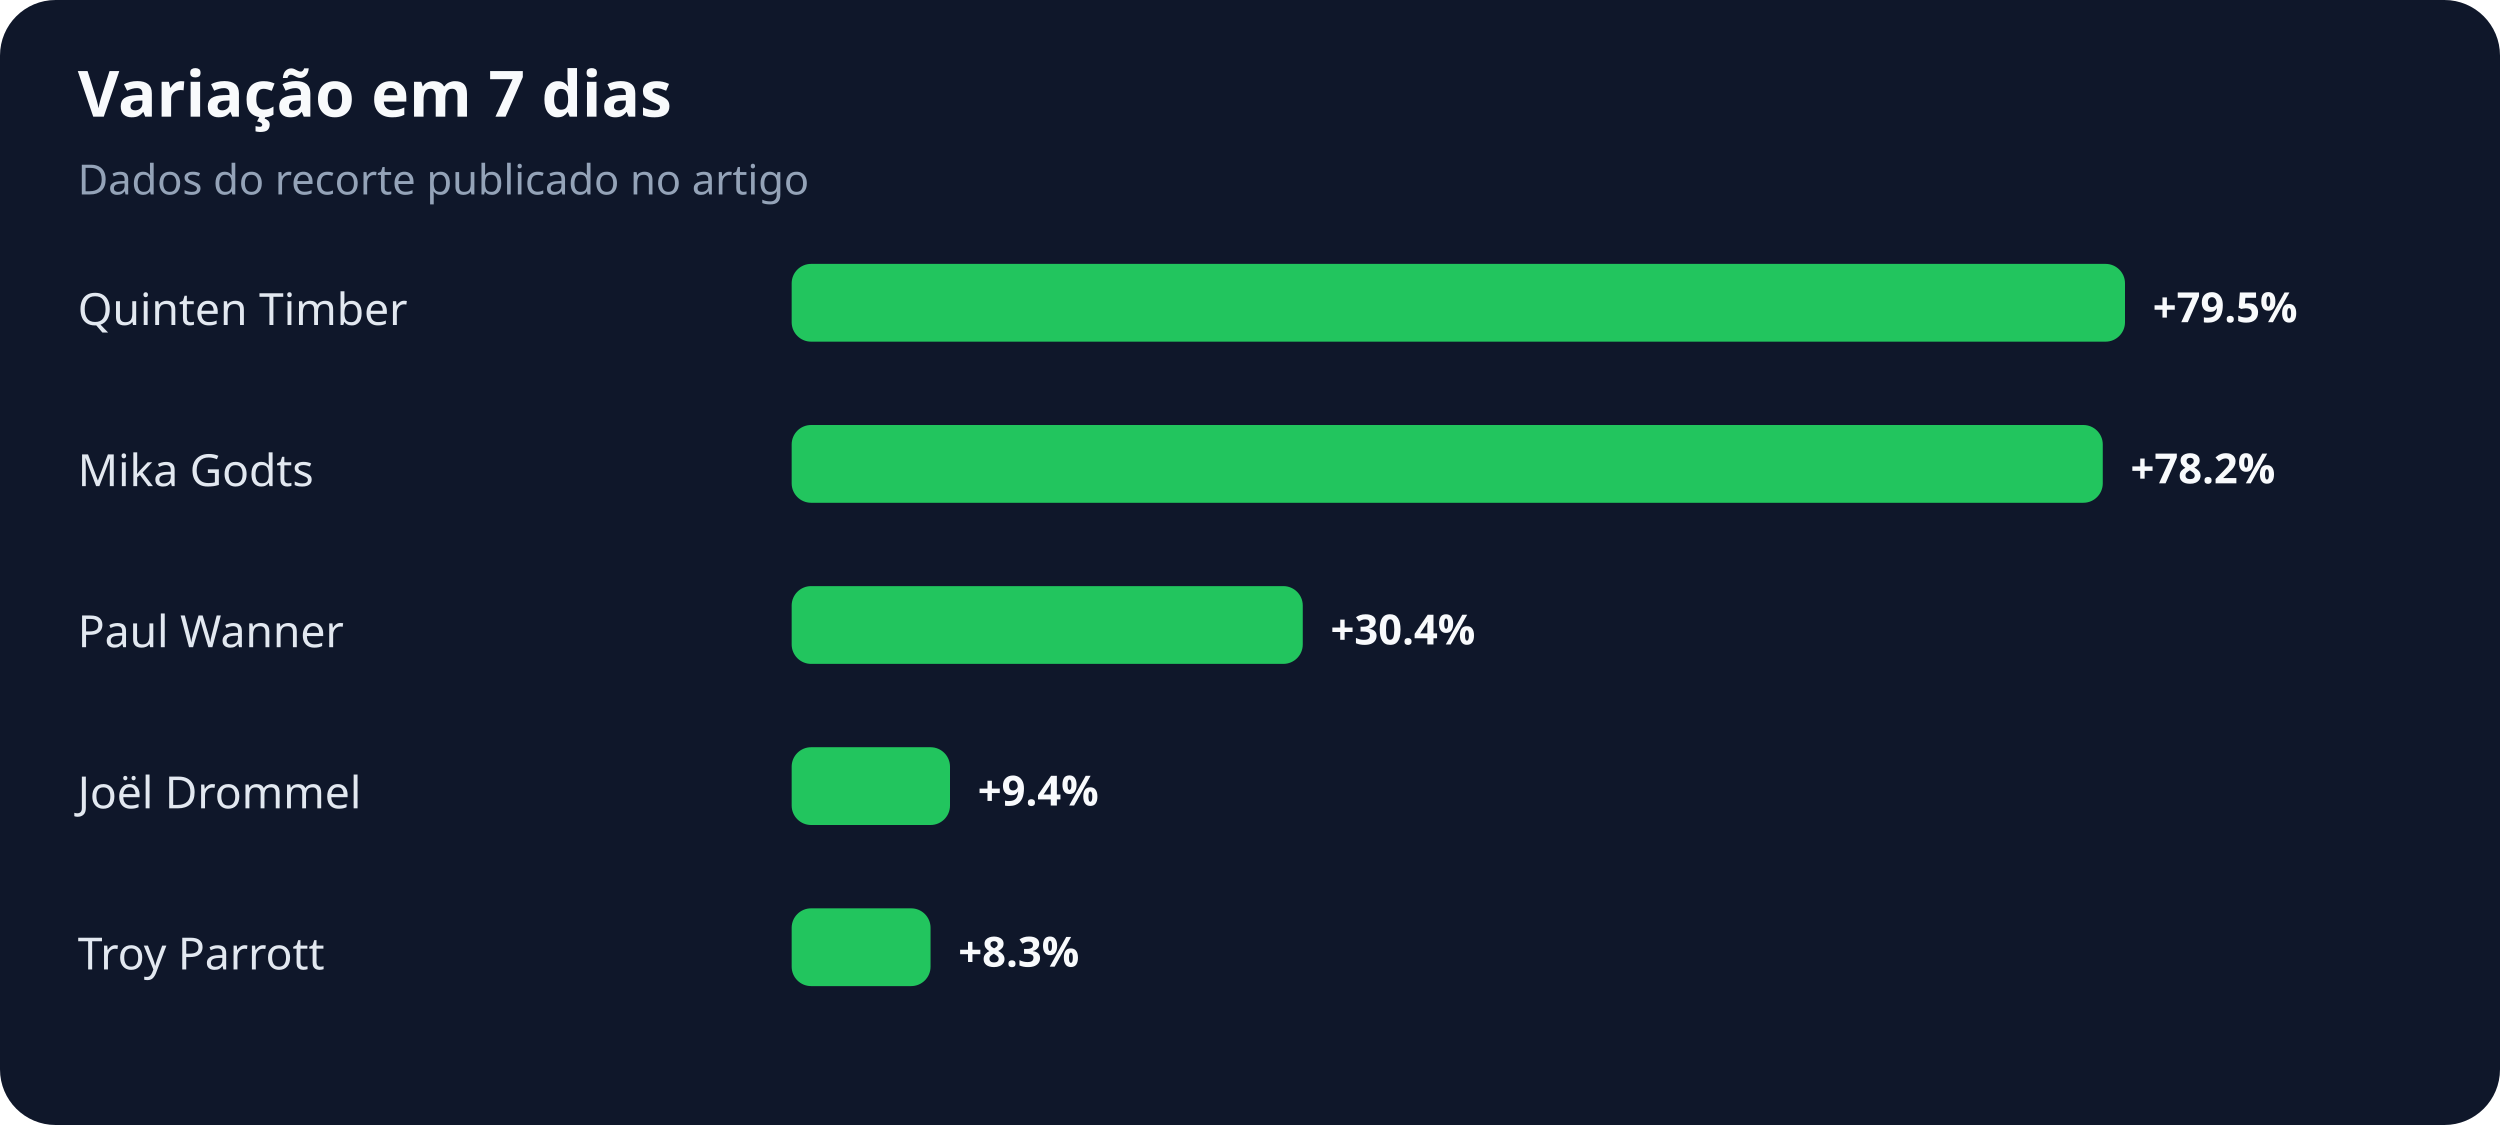
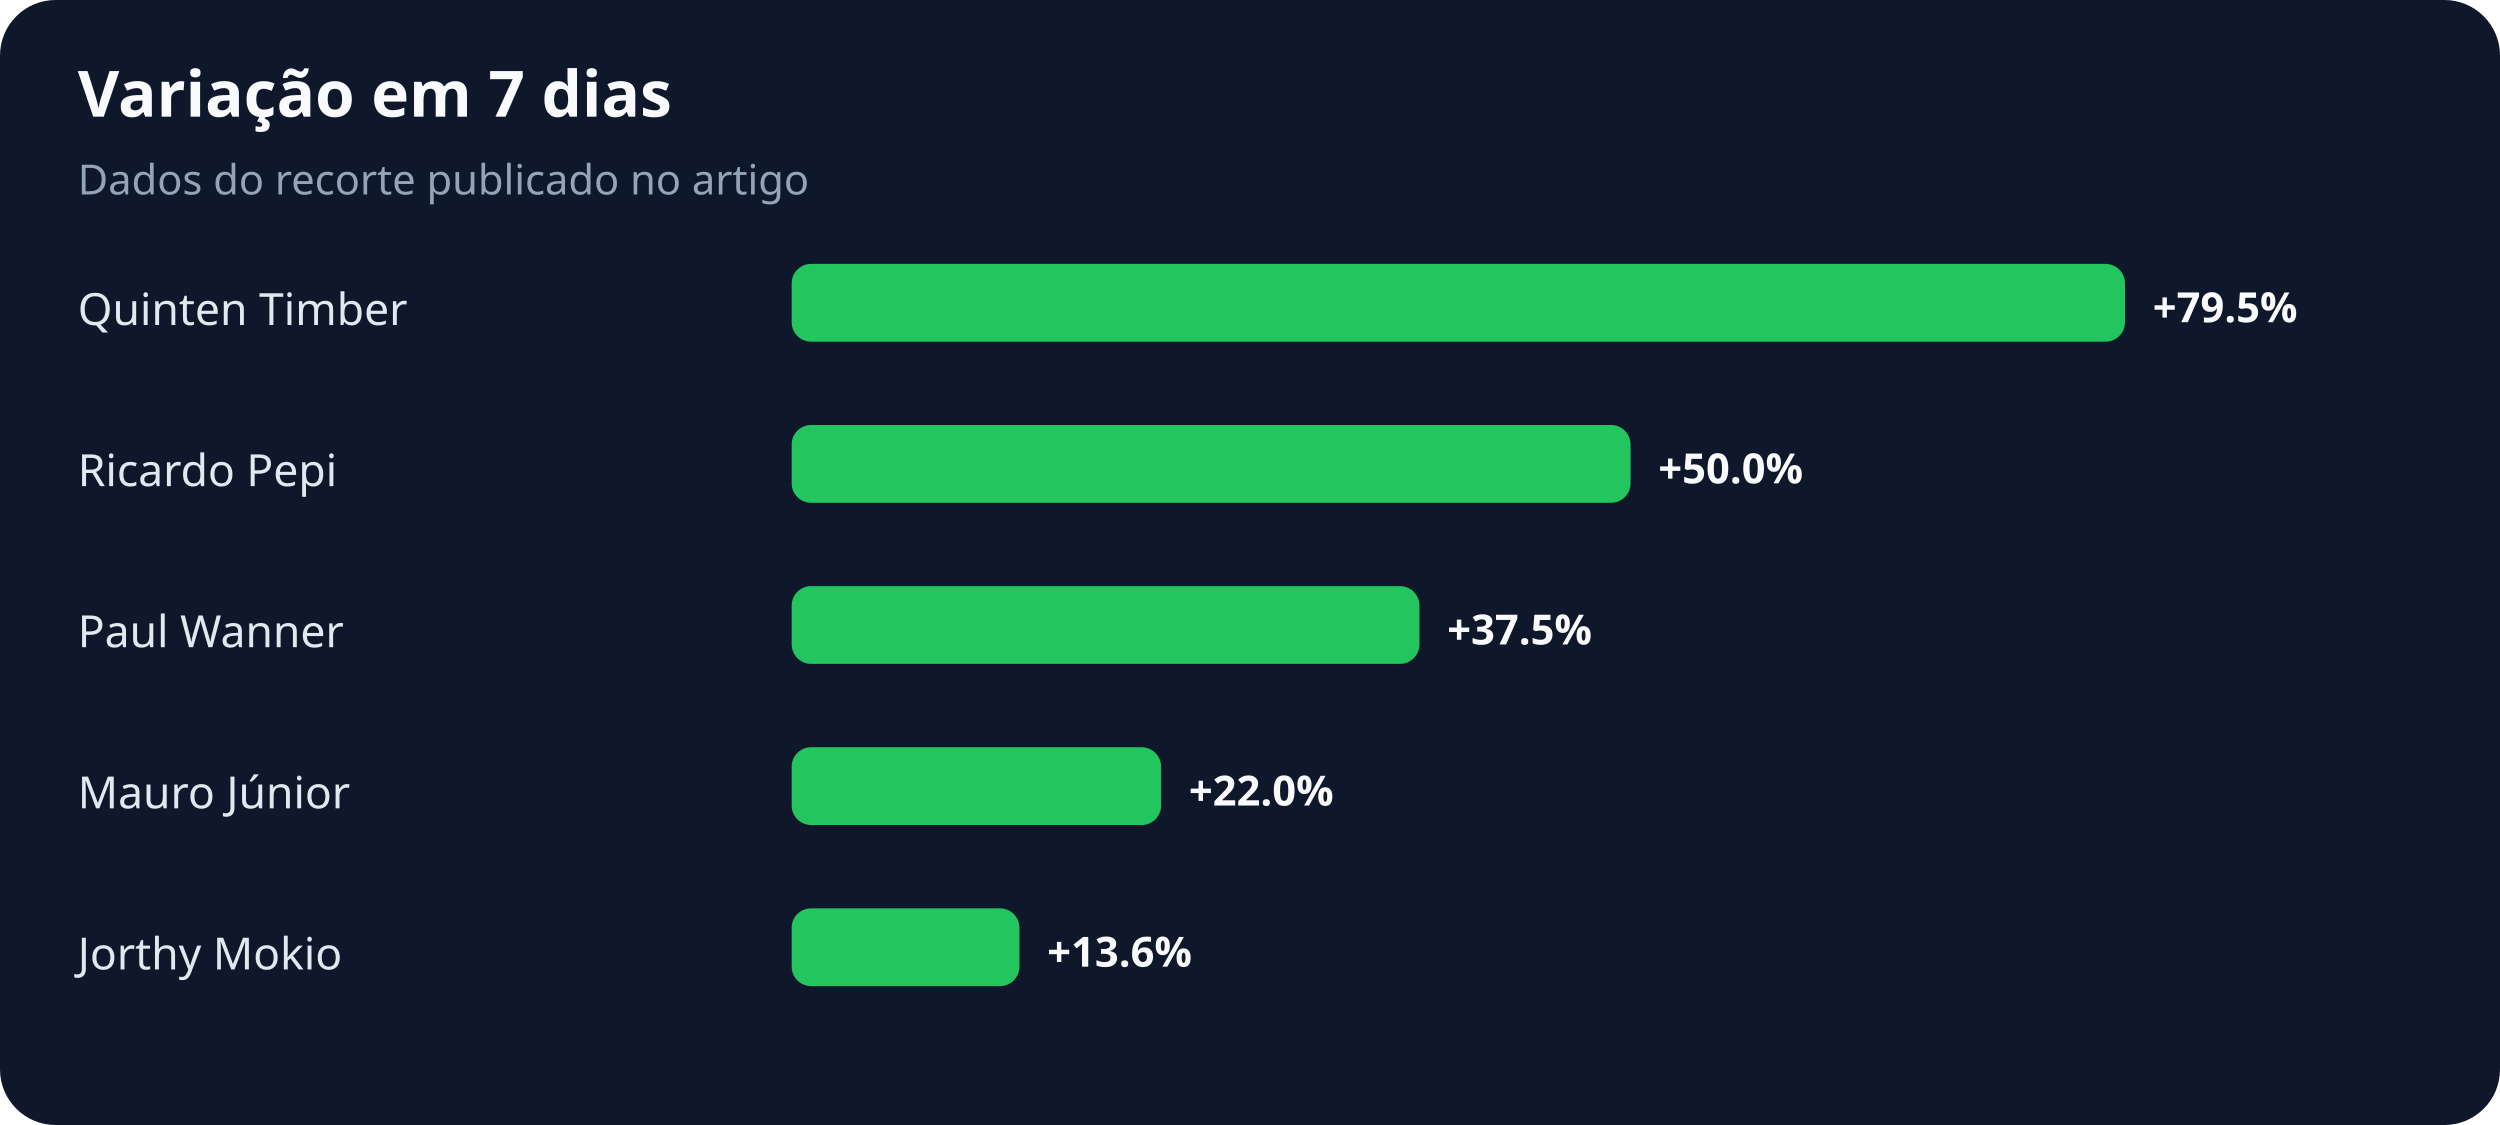
<svg xmlns="http://www.w3.org/2000/svg" width="900" height="405" viewBox="0 0 900 405" role="img" aria-labelledby="title desc">
  <rect width="100%" height="100%" rx="20" fill="#0f172a" />
  <text x="28" y="42" fill="#f8fafc" font-family="system-ui,sans-serif" font-size="23" font-weight="700">Variação em 7 dias</text>
  <text x="28" y="70" fill="#94a3b8" font-family="system-ui,sans-serif" font-size="15">Dados do recorte publicado no artigo</text>
  <text x="28" y="117" fill="#e2e8f0" font-family="system-ui,sans-serif" font-size="16">Quinten Timber</text>
  <rect x="285" y="95" width="480" height="28" rx="7" fill="#22c55e" />
  <text x="775" y="116" fill="#f8fafc" font-family="system-ui,sans-serif" font-size="15" font-weight="700">+79.5%</text>
-   <text x="28" y="175" fill="#e2e8f0" font-family="system-ui,sans-serif" font-size="16">Mika Godts</text>
-   <rect x="285" y="153" width="472" height="28" rx="7" fill="#22c55e" />
-   <text x="767" y="174" fill="#f8fafc" font-family="system-ui,sans-serif" font-size="15" font-weight="700">+78.2%</text>
+   <text x="28" y="175" fill="#e2e8f0" font-family="system-ui,sans-serif" font-size="16">Ricardo Pepi</text>
+   <rect x="285" y="153" width="302" height="28" rx="7" fill="#22c55e" />
+   <text x="597" y="174" fill="#f8fafc" font-family="system-ui,sans-serif" font-size="15" font-weight="700">+50.0%</text>
  <text x="28" y="233" fill="#e2e8f0" font-family="system-ui,sans-serif" font-size="16">Paul Wanner</text>
-   <rect x="285" y="211" width="184" height="28" rx="7" fill="#22c55e" />
-   <text x="479" y="232" fill="#f8fafc" font-family="system-ui,sans-serif" font-size="15" font-weight="700">+30.4%</text>
-   <text x="28" y="291" fill="#e2e8f0" font-family="system-ui,sans-serif" font-size="16">Joël Drommel</text>
-   <rect x="285" y="269" width="57" height="28" rx="7" fill="#22c55e" />
-   <text x="352" y="290" fill="#f8fafc" font-family="system-ui,sans-serif" font-size="15" font-weight="700">+9.4%</text>
-   <text x="28" y="349" fill="#e2e8f0" font-family="system-ui,sans-serif" font-size="16">Troy Parrott</text>
-   <rect x="285" y="327" width="50" height="28" rx="7" fill="#22c55e" />
-   <text x="345" y="348" fill="#f8fafc" font-family="system-ui,sans-serif" font-size="15" font-weight="700">+8.3%</text>
+   <rect x="285" y="211" width="226" height="28" rx="7" fill="#22c55e" />
+   <text x="521" y="232" fill="#f8fafc" font-family="system-ui,sans-serif" font-size="15" font-weight="700">+37.5%</text>
+   <text x="28" y="291" fill="#e2e8f0" font-family="system-ui,sans-serif" font-size="16">Mauro Júnior</text>
+   <rect x="285" y="269" width="133" height="28" rx="7" fill="#22c55e" />
+   <text x="428" y="290" fill="#f8fafc" font-family="system-ui,sans-serif" font-size="15" font-weight="700">+22.0%</text>
+   <text x="28" y="349" fill="#e2e8f0" font-family="system-ui,sans-serif" font-size="16">Jorthy Mokio</text>
+   <rect x="285" y="327" width="82" height="28" rx="7" fill="#22c55e" />
+   <text x="377" y="348" fill="#f8fafc" font-family="system-ui,sans-serif" font-size="15" font-weight="700">+13.6%</text>
</svg>
